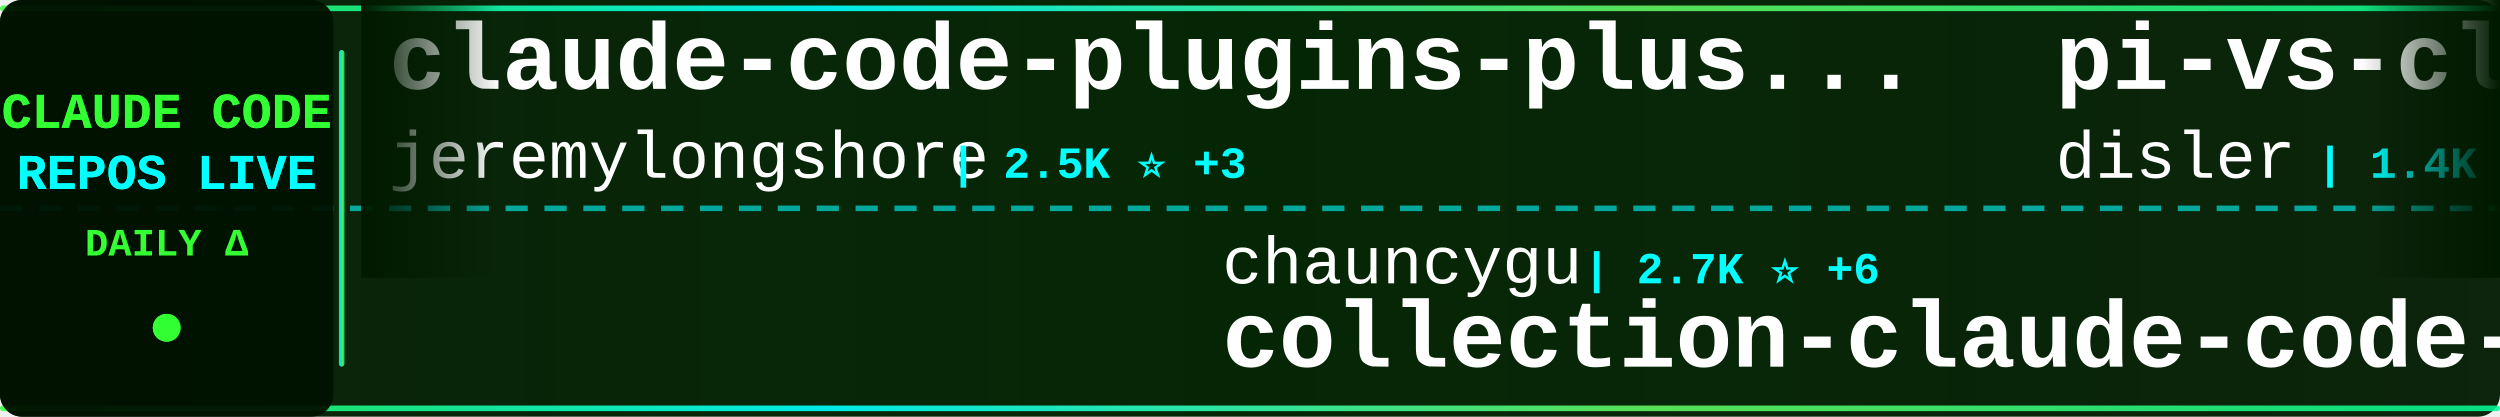
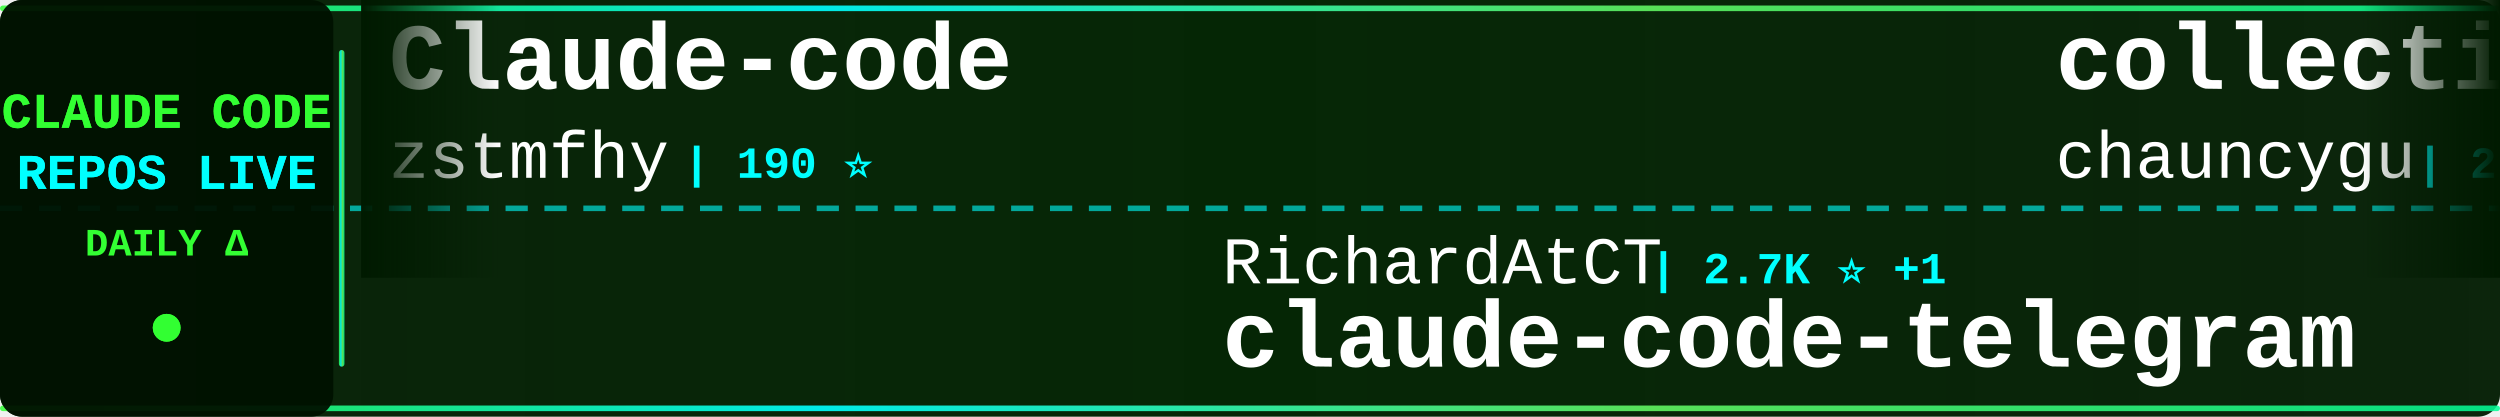
<svg xmlns="http://www.w3.org/2000/svg" width="900" height="150">
  <defs>
    <linearGradient id="tickerBg" x1="0%" y1="0%" x2="100%" y2="0%">
      <stop offset="0%" style="stop-color:#001a00;stop-opacity:0.95" />
      <stop offset="50%" style="stop-color:#002200;stop-opacity:0.98" />
      <stop offset="100%" style="stop-color:#001a00;stop-opacity:0.95" />
    </linearGradient>
    <linearGradient id="borderGrad" x1="0%" y1="0%" x2="100%" y2="0%">
      <stop offset="0%" style="stop-color:#33ff33;stop-opacity:0.85">
        <animate attributeName="stop-opacity" values="0.85;1;0.85" dur="2s" repeatCount="indefinite" />
      </stop>
      <stop offset="33%" style="stop-color:#00ffff;stop-opacity:0.9">
        <animate attributeName="stop-opacity" values="0.9;1;0.9" dur="2.2s" repeatCount="indefinite" />
      </stop>
      <stop offset="66%" style="stop-color:#66ff66;stop-opacity:0.85">
        <animate attributeName="stop-opacity" values="0.85;1;0.85" dur="1.8s" repeatCount="indefinite" />
      </stop>
      <stop offset="100%" style="stop-color:#00ff99;stop-opacity:0.85">
        <animate attributeName="stop-opacity" values="0.85;1;0.85" dur="2s" repeatCount="indefinite" />
      </stop>
    </linearGradient>
    <filter id="textGlow">
      <feGaussianBlur stdDeviation="0.1" result="coloredBlur" />
      <feMerge>
        <feMergeNode in="coloredBlur" />
        <feMergeNode in="SourceGraphic" />
      </feMerge>
    </filter>
    <filter id="metricGlow">
      <feGaussianBlur stdDeviation="0.2" result="coloredBlur" />
      <feMerge>
        <feMergeNode in="coloredBlur" />
        <feMergeNode in="SourceGraphic" />
      </feMerge>
    </filter>
    <linearGradient id="leftFade" x1="0%" y1="0%" x2="100%" y2="0%">
      <stop offset="0%" style="stop-color:#001a00;stop-opacity:1" />
      <stop offset="100%" style="stop-color:#001a00;stop-opacity:0" />
    </linearGradient>
    <linearGradient id="rightFade" x1="0%" y1="0%" x2="100%" y2="0%">
      <stop offset="0%" style="stop-color:#001a00;stop-opacity:0" />
      <stop offset="100%" style="stop-color:#001a00;stop-opacity:1" />
    </linearGradient>
  </defs>
  <rect width="900" height="150" fill="url(#tickerBg)" rx="8" />
  <rect x="0" y="2" width="900" height="2" fill="url(#borderGrad)" rx="1" />
  <rect x="0" y="146" width="900" height="2" fill="url(#borderGrad)" rx="1" />
  <line x1="0" y1="75" x2="900" y2="75" stroke="#00ffff" stroke-width="2" stroke-dasharray="8 6" opacity="0.6" />
  <rect x="0" y="0" width="120" height="150" fill="#001100" opacity="0.95" rx="8" />
  <text x="60" y="46" font-family="'Courier New', monospace" font-size="18" font-weight="bold" fill="#33ff33" text-anchor="middle" filter="url(#textGlow)">
    CLAUDE CODE
  </text>
  <text x="60" y="68" font-family="'Courier New', monospace" font-size="18" font-weight="bold" fill="#00ffff" text-anchor="middle" filter="url(#textGlow)">
    REPOS LIVE
  </text>
  <text x="60" y="92" font-family="'Courier New', monospace" font-size="14" font-weight="bold" fill="#33ff33" text-anchor="middle">
    DAILY Δ
  </text>
  <circle cx="60" cy="118" r="5" fill="#33ff33" filter="url(#metricGlow)">
    <animate attributeName="r" values="4;6;4" dur="1.5s" repeatCount="indefinite" />
    <animate attributeName="opacity" values="0.6;1;0.6" dur="1.5s" repeatCount="indefinite" />
  </circle>
  <rect x="122" y="18" width="2" height="114" fill="url(#borderGrad)" rx="1" />
  <clipPath id="tickerClip">
    <rect x="130" y="0" width="770" height="150" />
  </clipPath>
  <g clip-path="url(#tickerClip)">
    <g id="tickerItems">
      <animateTransform attributeName="transform" attributeType="XML" type="translate" from="0 0" to="-3000 0" dur="54s" repeatCount="indefinite" />
      <g transform="translate(0, 0)">
-         <text x="140" y="32" font-family="'Courier New', monospace" font-size="34" font-weight="bold" fill="#ffffff">claude-code-plugins-plus...</text>
-         <text x="140" y="64" font-family="'Courier New', monospace" font-size="24" font-weight="normal" fill="#ffffff" opacity="1.0">jeremylongshore</text>
-         <text x="342" y="64" font-family="'Courier New', monospace" font-size="16" font-weight="bold" fill="#00ffff"> | 2.5K ⭐ +3</text>
+         <text x="140" y="32" font-family="'Courier New', monospace" font-size="34" font-weight="bold" fill="#ffffff">Claude-code</text>
+         <text x="140" y="64" font-family="'Courier New', monospace" font-size="24" font-weight="normal" fill="#ffffff" opacity="1.0">zstmfhy</text>
+         <text x="246" y="64" font-family="'Courier New', monospace" font-size="16" font-weight="bold" fill="#00ffff"> | 190 ⭐</text>
      </g>
      <g transform="translate(300, 0)">
-         <text x="140" y="102" font-family="'Courier New', monospace" font-size="24" font-weight="normal" fill="#ffffff" opacity="1.0">chauncygu</text>
-         <text x="270" y="102" font-family="'Courier New', monospace" font-size="16" font-weight="bold" fill="#00ffff"> | 2.7K ⭐ +6</text>
-         <text x="140" y="132" font-family="'Courier New', monospace" font-size="34" font-weight="bold" fill="#ffffff">collection-claude-code-s...</text>
+         <text x="140" y="102" font-family="'Courier New', monospace" font-size="24" font-weight="normal" fill="#ffffff" opacity="1.0">RichardAtCT</text>
+         <text x="294" y="102" font-family="'Courier New', monospace" font-size="16" font-weight="bold" fill="#00ffff"> | 2.7K ⭐ +1</text>
+         <text x="140" y="132" font-family="'Courier New', monospace" font-size="34" font-weight="bold" fill="#ffffff">claude-code-telegram</text>
      </g>
      <g transform="translate(600, 0)">
-         <text x="140" y="32" font-family="'Courier New', monospace" font-size="34" font-weight="bold" fill="#ffffff">pi-vs-claude-code</text>
-         <text x="140" y="64" font-family="'Courier New', monospace" font-size="24" font-weight="normal" fill="#ffffff" opacity="1.0">disler</text>
-         <text x="234" y="64" font-family="'Courier New', monospace" font-size="16" font-weight="bold" fill="#00ffff"> | 1.4K ⭐ +1</text>
+         <text x="140" y="32" font-family="'Courier New', monospace" font-size="34" font-weight="bold" fill="#ffffff">collection-claude-code-s...</text>
+         <text x="140" y="64" font-family="'Courier New', monospace" font-size="24" font-weight="normal" fill="#ffffff" opacity="1.0">chauncygu</text>
+         <text x="270" y="64" font-family="'Courier New', monospace" font-size="16" font-weight="bold" fill="#00ffff"> | 2.7K ⭐ +6</text>
      </g>
      <g transform="translate(900, 0)">
-         <text x="140" y="102" font-family="'Courier New', monospace" font-size="24" font-weight="normal" fill="#ffffff" opacity="1.0">Windy3f3f3f3f</text>
-         <text x="318" y="102" font-family="'Courier New', monospace" font-size="16" font-weight="bold" fill="#00ffff"> | 3.0K ⭐ +30</text>
-         <text x="140" y="132" font-family="'Courier New', monospace" font-size="34" font-weight="bold" fill="#ffffff">how-claude-code-works</text>
+         <text x="140" y="102" font-family="'Courier New', monospace" font-size="24" font-weight="normal" fill="#ffffff" opacity="1.0">Piebald-AI</text>
+         <text x="282" y="102" font-family="'Courier New', monospace" font-size="16" font-weight="bold" fill="#00ffff"> | 11.6K ⭐ +22</text>
+         <text x="140" y="132" font-family="'Courier New', monospace" font-size="34" font-weight="bold" fill="#ffffff">claude-code-system-promp...</text>
      </g>
      <g transform="translate(1200, 0)">
-         <text x="140" y="32" font-family="'Courier New', monospace" font-size="34" font-weight="bold" fill="#ffffff">claude-code-reverse</text>
-         <text x="140" y="64" font-family="'Courier New', monospace" font-size="24" font-weight="normal" fill="#ffffff" opacity="1.0">Yuyz0112</text>
-         <text x="258" y="64" font-family="'Courier New', monospace" font-size="16" font-weight="bold" fill="#00ffff"> | 2.4K ⭐ +1</text>
+         <text x="140" y="32" font-family="'Courier New', monospace" font-size="34" font-weight="bold" fill="#ffffff">claude-code-book</text>
+         <text x="140" y="64" font-family="'Courier New', monospace" font-size="24" font-weight="normal" fill="#ffffff" opacity="1.0">lintsinghua</text>
+         <text x="294" y="64" font-family="'Courier New', monospace" font-size="16" font-weight="bold" fill="#00ffff"> | 3.9K ⭐ +6</text>
      </g>
      <g transform="translate(1500, 0)">
-         <text x="140" y="102" font-family="'Courier New', monospace" font-size="24" font-weight="normal" fill="#ffffff" opacity="1.0">huangjia2019</text>
-         <text x="306" y="102" font-family="'Courier New', monospace" font-size="16" font-weight="bold" fill="#00ffff"> | 934 ⭐ +4</text>
-         <text x="140" y="132" font-family="'Courier New', monospace" font-size="34" font-weight="bold" fill="#ffffff">claude-code-engineering</text>
+         <text x="140" y="102" font-family="'Courier New', monospace" font-size="24" font-weight="normal" fill="#ffffff" opacity="1.0">multica-ai</text>
+         <text x="282" y="102" font-family="'Courier New', monospace" font-size="16" font-weight="bold" fill="#00ffff"> | 187.8K ⭐ +447</text>
+         <text x="140" y="132" font-family="'Courier New', monospace" font-size="34" font-weight="bold" fill="#ffffff">andrej-karpathy-skills</text>
      </g>
      <g transform="translate(1800, 0)">
-         <text x="140" y="32" font-family="'Courier New', monospace" font-size="34" font-weight="bold" fill="#ffffff">skills</text>
+         <text x="140" y="32" font-family="'Courier New', monospace" font-size="34" font-weight="bold" fill="#ffffff">claude-code-base-action</text>
        <text x="140" y="64" font-family="'Courier New', monospace" font-size="24" font-weight="normal" fill="#ffffff" opacity="1.0">anthropics</text>
-         <text x="282" y="64" font-family="'Courier New', monospace" font-size="16" font-weight="bold" fill="#00ffff"> | 158.3K ⭐ +255</text>
+         <text x="282" y="64" font-family="'Courier New', monospace" font-size="16" font-weight="bold" fill="#00ffff"> | 896 ⭐ +2</text>
      </g>
      <g transform="translate(2100, 0)">
-         <text x="140" y="102" font-family="'Courier New', monospace" font-size="24" font-weight="normal" fill="#ffffff" opacity="1.0">disler</text>
-         <text x="234" y="102" font-family="'Courier New', monospace" font-size="16" font-weight="bold" fill="#00ffff"> | 3.8K ⭐ +3</text>
-         <text x="140" y="132" font-family="'Courier New', monospace" font-size="34" font-weight="bold" fill="#ffffff">claude-code-hooks-master...</text>
+         <text x="140" y="102" font-family="'Courier New', monospace" font-size="24" font-weight="normal" fill="#ffffff" opacity="1.0">ghuntley</text>
+         <text x="258" y="102" font-family="'Courier New', monospace" font-size="16" font-weight="bold" fill="#00ffff"> | 986 ⭐</text>
+         <text x="140" y="132" font-family="'Courier New', monospace" font-size="34" font-weight="bold" fill="#ffffff">claude-code-source-code-...</text>
      </g>
      <g transform="translate(2400, 0)">
-         <text x="140" y="32" font-family="'Courier New', monospace" font-size="34" font-weight="bold" fill="#ffffff">claude-code-settings</text>
-         <text x="140" y="64" font-family="'Courier New', monospace" font-size="24" font-weight="normal" fill="#ffffff" opacity="1.0">feiskyer</text>
-         <text x="258" y="64" font-family="'Courier New', monospace" font-size="16" font-weight="bold" fill="#00ffff"> | 1.6K ⭐</text>
+         <text x="140" y="32" font-family="'Courier New', monospace" font-size="34" font-weight="bold" fill="#ffffff">claude-code-source</text>
+         <text x="140" y="64" font-family="'Courier New', monospace" font-size="24" font-weight="normal" fill="#ffffff" opacity="1.0">JrCx7scC</text>
+         <text x="258" y="64" font-family="'Courier New', monospace" font-size="16" font-weight="bold" fill="#00ffff"> | 371 ⭐</text>
      </g>
      <g transform="translate(2700, 0)">
-         <text x="140" y="102" font-family="'Courier New', monospace" font-size="24" font-weight="normal" fill="#ffffff" opacity="1.0">liuup</text>
-         <text x="222" y="102" font-family="'Courier New', monospace" font-size="16" font-weight="bold" fill="#00ffff"> | 3.4K ⭐ +10</text>
-         <text x="140" y="132" font-family="'Courier New', monospace" font-size="34" font-weight="bold" fill="#ffffff">claude-code-analysis</text>
+         <text x="140" y="102" font-family="'Courier New', monospace" font-size="24" font-weight="normal" fill="#ffffff" opacity="1.0">ChinaSiro</text>
+         <text x="270" y="102" font-family="'Courier New', monospace" font-size="16" font-weight="bold" fill="#00ffff"> | 9.5K ⭐ +2</text>
+         <text x="140" y="132" font-family="'Courier New', monospace" font-size="34" font-weight="bold" fill="#ffffff">claude-code-sourcemap</text>
      </g>
      <g transform="translate(3000, 0)">
-         <text x="140" y="32" font-family="'Courier New', monospace" font-size="34" font-weight="bold" fill="#ffffff">claude-code-plugins-plus...</text>
-         <text x="140" y="64" font-family="'Courier New', monospace" font-size="24" font-weight="normal" fill="#ffffff" opacity="1.0">jeremylongshore</text>
-         <text x="342" y="64" font-family="'Courier New', monospace" font-size="16" font-weight="bold" fill="#00ffff"> | 2.5K ⭐ +3</text>
+         <text x="140" y="32" font-family="'Courier New', monospace" font-size="34" font-weight="bold" fill="#ffffff">Claude-code</text>
+         <text x="140" y="64" font-family="'Courier New', monospace" font-size="24" font-weight="normal" fill="#ffffff" opacity="1.0">zstmfhy</text>
+         <text x="246" y="64" font-family="'Courier New', monospace" font-size="16" font-weight="bold" fill="#00ffff"> | 190 ⭐</text>
      </g>
      <g transform="translate(3300, 0)">
-         <text x="140" y="102" font-family="'Courier New', monospace" font-size="24" font-weight="normal" fill="#ffffff" opacity="1.0">chauncygu</text>
-         <text x="270" y="102" font-family="'Courier New', monospace" font-size="16" font-weight="bold" fill="#00ffff"> | 2.7K ⭐ +6</text>
-         <text x="140" y="132" font-family="'Courier New', monospace" font-size="34" font-weight="bold" fill="#ffffff">collection-claude-code-s...</text>
+         <text x="140" y="102" font-family="'Courier New', monospace" font-size="24" font-weight="normal" fill="#ffffff" opacity="1.0">RichardAtCT</text>
+         <text x="294" y="102" font-family="'Courier New', monospace" font-size="16" font-weight="bold" fill="#00ffff"> | 2.7K ⭐ +1</text>
+         <text x="140" y="132" font-family="'Courier New', monospace" font-size="34" font-weight="bold" fill="#ffffff">claude-code-telegram</text>
      </g>
      <g transform="translate(3600, 0)">
-         <text x="140" y="32" font-family="'Courier New', monospace" font-size="34" font-weight="bold" fill="#ffffff">pi-vs-claude-code</text>
-         <text x="140" y="64" font-family="'Courier New', monospace" font-size="24" font-weight="normal" fill="#ffffff" opacity="1.0">disler</text>
-         <text x="234" y="64" font-family="'Courier New', monospace" font-size="16" font-weight="bold" fill="#00ffff"> | 1.4K ⭐ +1</text>
+         <text x="140" y="32" font-family="'Courier New', monospace" font-size="34" font-weight="bold" fill="#ffffff">collection-claude-code-s...</text>
+         <text x="140" y="64" font-family="'Courier New', monospace" font-size="24" font-weight="normal" fill="#ffffff" opacity="1.0">chauncygu</text>
+         <text x="270" y="64" font-family="'Courier New', monospace" font-size="16" font-weight="bold" fill="#00ffff"> | 2.7K ⭐ +6</text>
      </g>
      <g transform="translate(3900, 0)">
-         <text x="140" y="102" font-family="'Courier New', monospace" font-size="24" font-weight="normal" fill="#ffffff" opacity="1.0">Windy3f3f3f3f</text>
-         <text x="318" y="102" font-family="'Courier New', monospace" font-size="16" font-weight="bold" fill="#00ffff"> | 3.0K ⭐ +30</text>
-         <text x="140" y="132" font-family="'Courier New', monospace" font-size="34" font-weight="bold" fill="#ffffff">how-claude-code-works</text>
+         <text x="140" y="102" font-family="'Courier New', monospace" font-size="24" font-weight="normal" fill="#ffffff" opacity="1.0">Piebald-AI</text>
+         <text x="282" y="102" font-family="'Courier New', monospace" font-size="16" font-weight="bold" fill="#00ffff"> | 11.6K ⭐ +22</text>
+         <text x="140" y="132" font-family="'Courier New', monospace" font-size="34" font-weight="bold" fill="#ffffff">claude-code-system-promp...</text>
      </g>
    </g>
  </g>
  <rect x="130" y="0" width="50" height="100" fill="url(#leftFade)" />
  <rect x="850" y="0" width="50" height="100" fill="url(#rightFade)" />
</svg>
